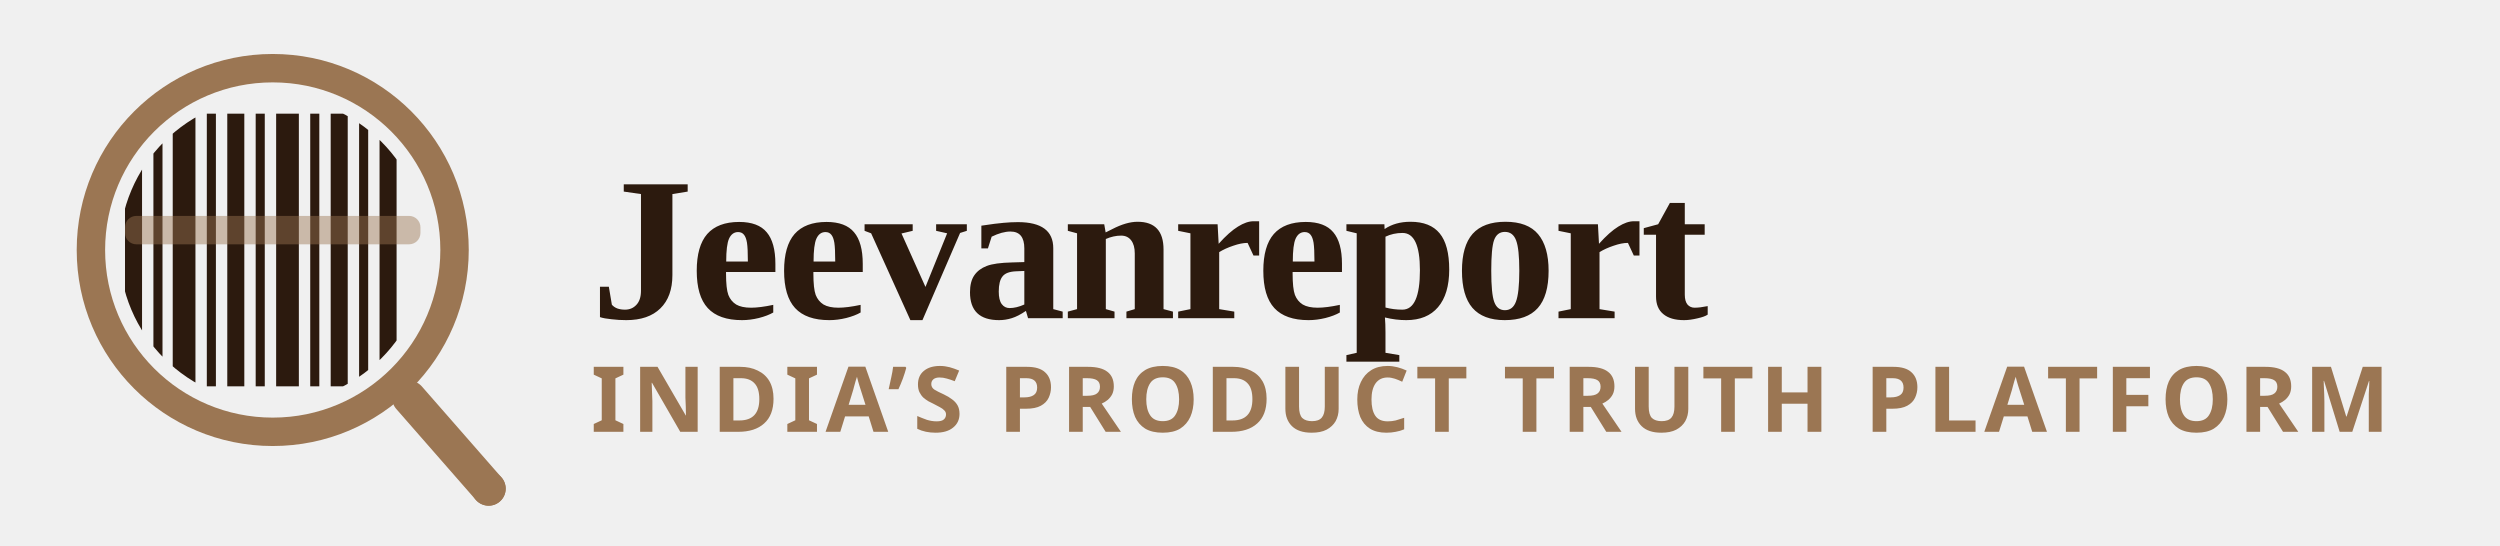
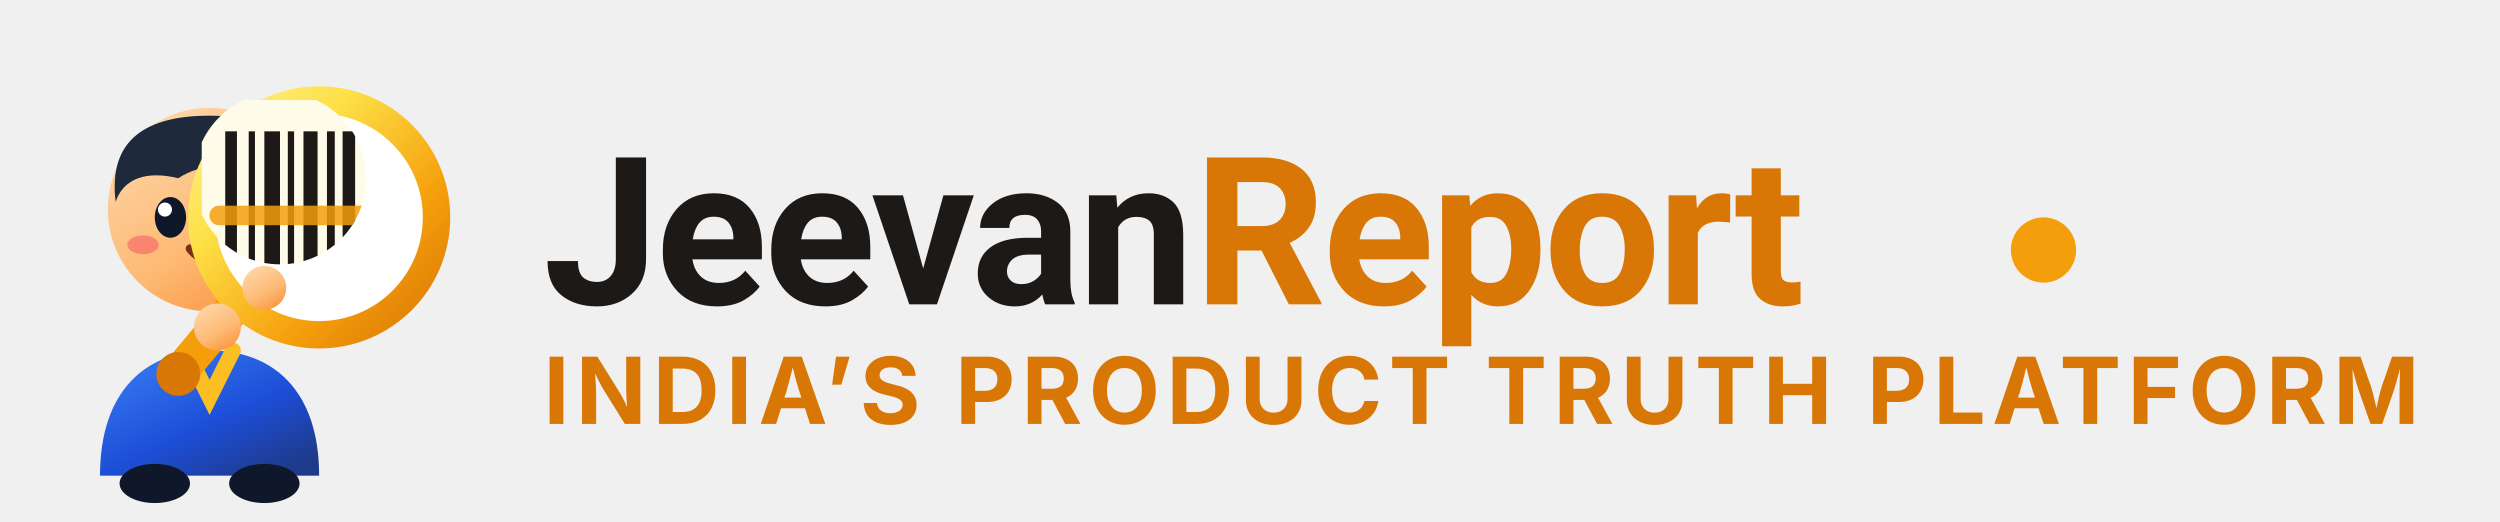
- <svg xmlns="http://www.w3.org/2000/svg" viewBox="0 0 220 48" fill="none" role="img" aria-label="Jeevanreport logo">
-   <g>
-     <circle cx="24" cy="22" r="16" stroke="#9b7653" stroke-width="2.5" fill="none" />
-     <clipPath id="lens-clip">
-       <circle cx="24" cy="22" r="13.5" />
+ <svg xmlns="http://www.w3.org/2000/svg" viewBox="0 0 230 48" fill="none" role="img" aria-label="Jeevanreport logo">
+   <defs>
+     <linearGradient id="logoYellowGlow" x1="0" y1="0" x2="1" y2="1">
+       <stop offset="0%" stop-color="#fef08a" />
+       <stop offset="30%" stop-color="#fde047" />
+       <stop offset="70%" stop-color="#f59e0b" />
+       <stop offset="100%" stop-color="#d97706" />
+     </linearGradient>
+     <linearGradient id="logoCharSkin" x1="0.2" y1="0" x2="0.8" y2="1">
+       <stop offset="0%" stop-color="#fed7aa" />
+       <stop offset="60%" stop-color="#fdba74" />
+       <stop offset="100%" stop-color="#fb923c" />
+     </linearGradient>
+     <linearGradient id="logoCharCloth" x1="0" y1="0" x2="0.8" y2="1">
+       <stop offset="0%" stop-color="#3b82f6" />
+       <stop offset="60%" stop-color="#1d4ed8" />
+       <stop offset="100%" stop-color="#1e3a8a" />
+     </linearGradient>
+     <clipPath id="logoClipLens">
+       <circle cx="33" cy="20" r="11" />
    </clipPath>
-     <g clip-path="url(#lens-clip)">
-       <rect x="11" y="10" width="1.5" height="24" fill="#2c1a0e" />
-       <rect x="13.5" y="10" width="0.8" height="24" fill="#2c1a0e" />
-       <rect x="15.2" y="10" width="2" height="24" fill="#2c1a0e" />
-       <rect x="18.2" y="10" width="0.8" height="24" fill="#2c1a0e" />
-       <rect x="20" y="10" width="1.5" height="24" fill="#2c1a0e" />
-       <rect x="22.5" y="10" width="0.8" height="24" fill="#2c1a0e" />
-       <rect x="24.3" y="10" width="2" height="24" fill="#2c1a0e" />
-       <rect x="27.3" y="10" width="0.8" height="24" fill="#2c1a0e" />
-       <rect x="29.1" y="10" width="1.5" height="24" fill="#2c1a0e" />
-       <rect x="31.6" y="10" width="0.8" height="24" fill="#2c1a0e" />
-       <rect x="33.4" y="10" width="1.5" height="24" fill="#2c1a0e" />
-       <rect x="11" y="19" width="26" height="2.5" fill="#9b7653" opacity="0.45" rx="1" />
+   </defs>
+   <g transform="translate(2, 2) scale(0.72)">
+     <path d="M 10 58 C 10 47, 16 42, 24 42 C 32 42, 38 47, 38 58 Z" fill="url(#logoCharCloth)" />
+     <path d="M 21 42 L 24 48 L 27 42" stroke="#fbbf24" stroke-width="2" stroke-linecap="round" />
+     <ellipse cx="17" cy="59" rx="4.5" ry="2.5" fill="#0f172a" />
+     <ellipse cx="31" cy="59" rx="4.5" ry="2.5" fill="#0f172a" />
+     <circle cx="24" cy="24" r="13" fill="url(#logoCharSkin)" />
+     <path d="M 12 23 C 11 15, 16 12, 24 12 C 32 12, 37 15, 36 23 C 34 20, 32 19, 29 20 C 27 18, 23 18, 20 20 C 16 19, 13 20, 12 23 Z" fill="#1e293b" />
+     <circle cx="31" cy="17" r="2" fill="#fbbf24" />
+     <ellipse cx="19" cy="25" rx="2" ry="2.6" fill="#0f172a" />
+     <circle cx="18.3" cy="24" r="0.9" fill="#ffffff" />
+     <ellipse cx="27" cy="25" rx="2" ry="2.6" fill="#0f172a" />
+     <circle cx="26.3" cy="24" r="0.9" fill="#ffffff" />
+     <ellipse cx="15.5" cy="28.5" rx="2" ry="1.2" fill="#f43f5e" opacity="0.45" />
+     <ellipse cx="30.5" cy="28.5" rx="2" ry="1.2" fill="#f43f5e" opacity="0.45" />
+     <path d="M 21.5 29 Q 23.5 31.5 25.5 29" stroke="#7c2d12" stroke-width="1.1" stroke-linecap="round" fill="none" />
+     <line x1="30" y1="33" x2="20" y2="45" stroke="#f59e0b" stroke-width="4.5" stroke-linecap="round" />
+     <circle cx="20" cy="45" r="2.8" fill="#d97706" />
+     <circle cx="38" cy="25" r="15" stroke="url(#logoYellowGlow)" stroke-width="3.5" fill="#ffffff" />
+     <g clip-path="url(#logoClipLens)">
+       <rect x="23" y="10" width="30" height="30" fill="#fefce8" />
+       <rect x="26" y="14" width="1.5" height="22" fill="#1c1917" />
+       <rect x="29" y="14" width="0.8" height="22" fill="#1c1917" />
+       <rect x="31" y="14" width="2" height="22" fill="#1c1917" />
+       <rect x="34" y="14" width="0.8" height="22" fill="#1c1917" />
+       <rect x="36" y="14" width="1.8" height="22" fill="#1c1917" />
+       <rect x="39" y="14" width="1" height="22" fill="#1c1917" />
+       <rect x="41" y="14" width="1.6" height="22" fill="#1c1917" />
+       <rect x="24" y="23.5" width="28" height="2.5" fill="#f59e0b" opacity="0.85" rx="1.2" />
    </g>
-     <line x1="36" y1="35" x2="43" y2="43" stroke="#9b7653" stroke-width="3" stroke-linecap="round" />
-     <circle cx="43" cy="43" r="1.5" fill="#9b7653" />
+     <circle cx="25" cy="39" r="3" fill="url(#logoCharSkin)" />
+     <circle cx="31" cy="34" r="2.8" fill="url(#logoCharSkin)" />
  </g>
-   <text x="52" y="28" font-family="Georgia, 'Times New Roman', serif" font-weight="700" font-size="18" fill="#2c1a0e" letter-spacing="-0.3">Jeevanreport</text>
-   <text x="52" y="38" font-family="system-ui, sans-serif" font-size="8" fill="#9b7653" font-weight="600" letter-spacing="0.5">INDIA’S PRODUCT TRUTH PLATFORM</text>
+   <text x="50" y="28" font-family="system-ui, -apple-system, 'Segoe UI', Roboto, sans-serif" font-weight="700" font-size="19" fill="#1c1917" letter-spacing="-0.3">
+     Jeevan<tspan fill="#d97706">Report</tspan>
+   </text>
+   <circle cx="188" cy="23" r="3" fill="#f59e0b" />
+   <text x="50" y="39" font-family="system-ui, -apple-system, sans-serif" font-size="8.5" fill="#d97706" font-weight="700" letter-spacing="0.6">
+     INDIA’S PRODUCT TRUTH PLATFORM
+   </text>
</svg>
